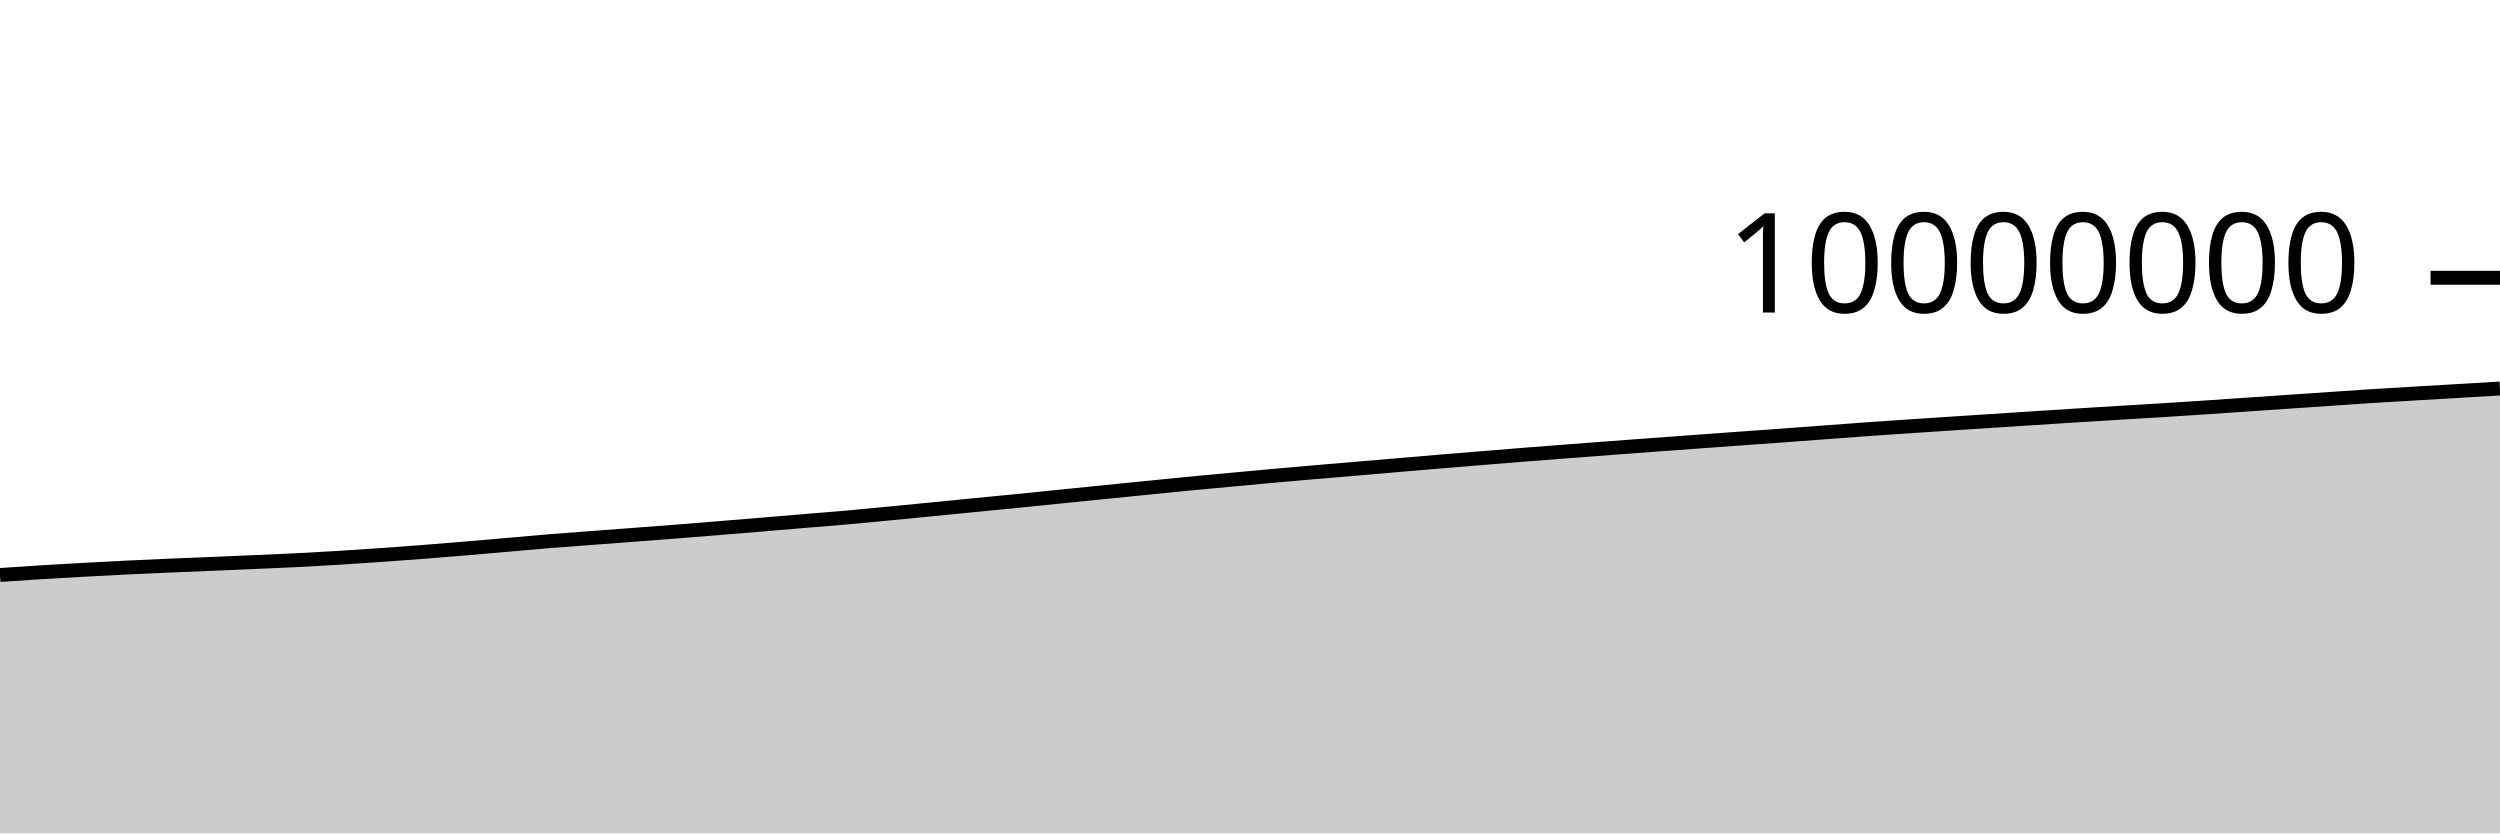
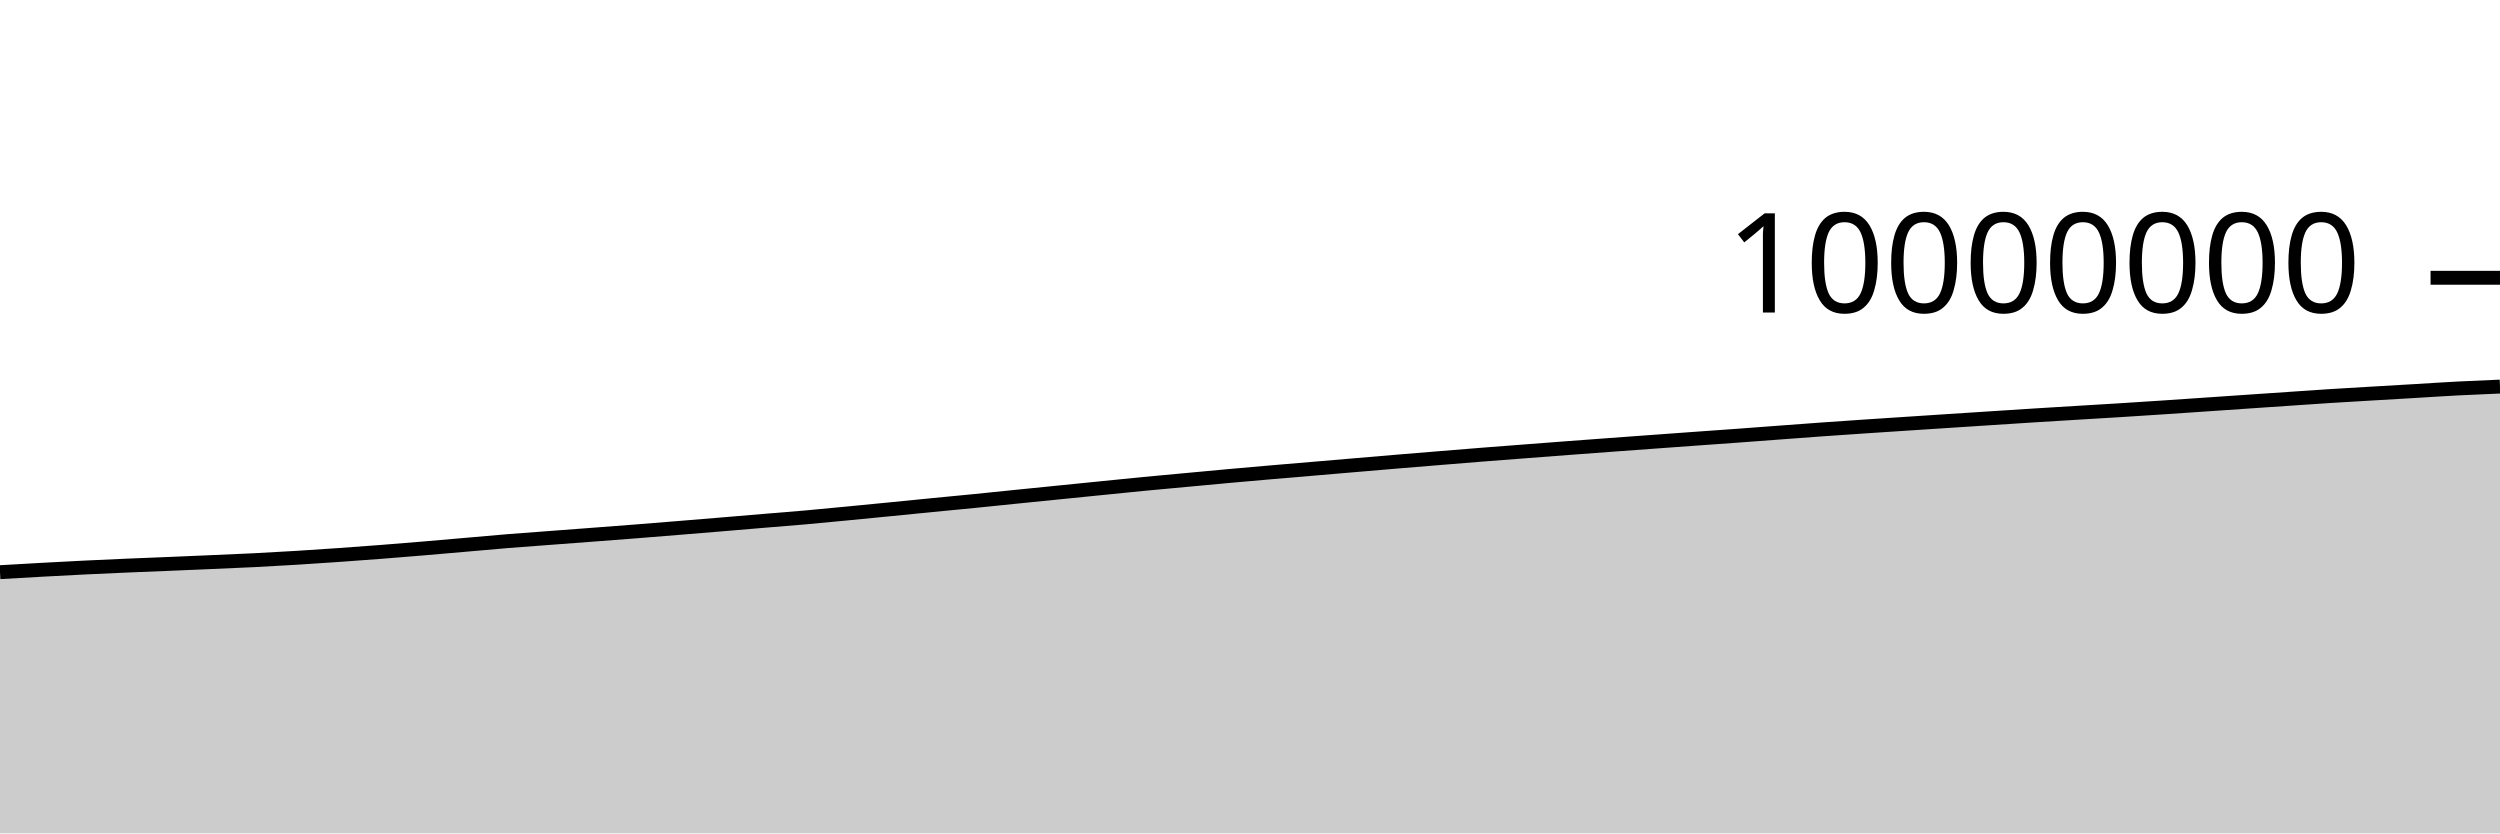
<svg xmlns="http://www.w3.org/2000/svg" viewBox="0 0 180 60">
  <g transform="translate(0,20)">
-     <path class="area" fill="rgba(0, 0, 0, 0.2)" d="M0,21.399C1.017,21.329,2.034,21.259,3.051,21.196C4.068,21.133,5.085,21.078,6.102,21.022C7.119,20.966,8.136,20.912,9.153,20.862C10.169,20.813,11.186,20.767,12.203,20.723C13.22,20.679,14.237,20.641,15.254,20.599C16.271,20.556,17.288,20.513,18.305,20.469C19.322,20.425,20.339,20.384,21.356,20.333C22.373,20.282,23.39,20.224,24.407,20.161C25.424,20.099,26.441,20.031,27.458,19.959C28.475,19.888,29.492,19.813,30.508,19.734C31.525,19.655,32.542,19.571,33.559,19.486C34.576,19.401,35.593,19.311,36.61,19.222C37.627,19.134,38.644,19.039,39.661,18.956C40.678,18.873,41.695,18.803,42.712,18.726C43.729,18.649,44.746,18.574,45.763,18.496C46.78,18.419,47.797,18.342,48.814,18.262C49.831,18.182,50.847,18.099,51.864,18.016C52.881,17.934,53.898,17.85,54.915,17.765C55.932,17.681,56.949,17.593,57.966,17.508C58.983,17.423,60,17.346,61.017,17.256C62.034,17.166,63.051,17.066,64.068,16.968C65.085,16.871,66.102,16.77,67.119,16.67C68.136,16.57,69.153,16.467,70.169,16.367C71.186,16.267,72.203,16.173,73.22,16.072C74.237,15.97,75.254,15.863,76.271,15.76C77.288,15.657,78.305,15.555,79.322,15.453C80.339,15.351,81.356,15.248,82.373,15.146C83.39,15.044,84.407,14.938,85.424,14.84C86.441,14.742,87.458,14.651,88.475,14.557C89.492,14.463,90.508,14.366,91.525,14.274C92.542,14.182,93.559,14.093,94.576,14.005C95.593,13.917,96.61,13.833,97.627,13.747C98.644,13.661,99.661,13.574,100.678,13.487C101.695,13.401,102.712,13.313,103.729,13.228C104.746,13.143,105.763,13.06,106.78,12.977C107.797,12.894,108.814,12.81,109.831,12.73C110.847,12.649,111.864,12.573,112.881,12.495C113.898,12.417,114.915,12.338,115.932,12.262C116.949,12.185,117.966,12.11,118.983,12.035C120,11.96,121.017,11.887,122.034,11.812C123.051,11.738,124.068,11.663,125.085,11.59C126.102,11.516,127.119,11.446,128.136,11.372C129.153,11.298,130.169,11.22,131.186,11.144C132.203,11.068,133.22,10.99,134.237,10.918C135.254,10.845,136.271,10.777,137.288,10.708C138.305,10.64,139.322,10.574,140.339,10.507C141.356,10.44,142.373,10.373,143.39,10.307C144.407,10.241,145.424,10.175,146.441,10.109C147.458,10.044,148.475,9.976,149.492,9.912C150.508,9.848,151.525,9.787,152.542,9.725C153.559,9.663,154.576,9.604,155.593,9.541C156.61,9.477,157.627,9.411,158.644,9.344C159.661,9.276,160.678,9.206,161.695,9.137C162.712,9.067,163.729,8.998,164.746,8.928C165.763,8.859,166.78,8.789,167.797,8.72C168.814,8.651,169.831,8.579,170.847,8.514C171.864,8.449,172.881,8.392,173.898,8.332C174.915,8.271,175.932,8.213,176.949,8.153C177.966,8.093,178.983,8.032,180,7.971L180,40C178.983,40,177.966,40,176.949,40C175.932,40,174.915,40,173.898,40C172.881,40,171.864,40,170.847,40C169.831,40,168.814,40,167.797,40C166.78,40,165.763,40,164.746,40C163.729,40,162.712,40,161.695,40C160.678,40,159.661,40,158.644,40C157.627,40,156.61,40,155.593,40C154.576,40,153.559,40,152.542,40C151.525,40,150.508,40,149.492,40C148.475,40,147.458,40,146.441,40C145.424,40,144.407,40,143.39,40C142.373,40,141.356,40,140.339,40C139.322,40,138.305,40,137.288,40C136.271,40,135.254,40,134.237,40C133.22,40,132.203,40,131.186,40C130.169,40,129.153,40,128.136,40C127.119,40,126.102,40,125.085,40C124.068,40,123.051,40,122.034,40C121.017,40,120,40,118.983,40C117.966,40,116.949,40,115.932,40C114.915,40,113.898,40,112.881,40C111.864,40,110.847,40,109.831,40C108.814,40,107.797,40,106.78,40C105.763,40,104.746,40,103.729,40C102.712,40,101.695,40,100.678,40C99.661,40,98.644,40,97.627,40C96.61,40,95.593,40,94.576,40C93.559,40,92.542,40,91.525,40C90.508,40,89.492,40,88.475,40C87.458,40,86.441,40,85.424,40C84.407,40,83.39,40,82.373,40C81.356,40,80.339,40,79.322,40C78.305,40,77.288,40,76.271,40C75.254,40,74.237,40,73.22,40C72.203,40,71.186,40,70.169,40C69.153,40,68.136,40,67.119,40C66.102,40,65.085,40,64.068,40C63.051,40,62.034,40,61.017,40C60,40,58.983,40,57.966,40C56.949,40,55.932,40,54.915,40C53.898,40,52.881,40,51.864,40C50.847,40,49.831,40,48.814,40C47.797,40,46.78,40,45.763,40C44.746,40,43.729,40,42.712,40C41.695,40,40.678,40,39.661,40C38.644,40,37.627,40,36.61,40C35.593,40,34.576,40,33.559,40C32.542,40,31.525,40,30.508,40C29.492,40,28.475,40,27.458,40C26.441,40,25.424,40,24.407,40C23.39,40,22.373,40,21.356,40C20.339,40,19.322,40,18.305,40C17.288,40,16.271,40,15.254,40C14.237,40,13.22,40,12.203,40C11.186,40,10.169,40,9.153,40C8.136,40,7.119,40,6.102,40C5.085,40,4.068,40,3.051,40C2.034,40,1.017,40,0,40Z" />
-     <path class="line" stroke="black" fill="none" d="M0,21.399C1.017,21.329,2.034,21.259,3.051,21.196C4.068,21.133,5.085,21.078,6.102,21.022C7.119,20.966,8.136,20.912,9.153,20.862C10.169,20.813,11.186,20.767,12.203,20.723C13.22,20.679,14.237,20.641,15.254,20.599C16.271,20.556,17.288,20.513,18.305,20.469C19.322,20.425,20.339,20.384,21.356,20.333C22.373,20.282,23.39,20.224,24.407,20.161C25.424,20.099,26.441,20.031,27.458,19.959C28.475,19.888,29.492,19.813,30.508,19.734C31.525,19.655,32.542,19.571,33.559,19.486C34.576,19.401,35.593,19.311,36.61,19.222C37.627,19.134,38.644,19.039,39.661,18.956C40.678,18.873,41.695,18.803,42.712,18.726C43.729,18.649,44.746,18.574,45.763,18.496C46.78,18.419,47.797,18.342,48.814,18.262C49.831,18.182,50.847,18.099,51.864,18.016C52.881,17.934,53.898,17.85,54.915,17.765C55.932,17.681,56.949,17.593,57.966,17.508C58.983,17.423,60,17.346,61.017,17.256C62.034,17.166,63.051,17.066,64.068,16.968C65.085,16.871,66.102,16.77,67.119,16.67C68.136,16.57,69.153,16.467,70.169,16.367C71.186,16.267,72.203,16.173,73.22,16.072C74.237,15.97,75.254,15.863,76.271,15.76C77.288,15.657,78.305,15.555,79.322,15.453C80.339,15.351,81.356,15.248,82.373,15.146C83.39,15.044,84.407,14.938,85.424,14.84C86.441,14.742,87.458,14.651,88.475,14.557C89.492,14.463,90.508,14.366,91.525,14.274C92.542,14.182,93.559,14.093,94.576,14.005C95.593,13.917,96.61,13.833,97.627,13.747C98.644,13.661,99.661,13.574,100.678,13.487C101.695,13.401,102.712,13.313,103.729,13.228C104.746,13.143,105.763,13.06,106.78,12.977C107.797,12.894,108.814,12.81,109.831,12.73C110.847,12.649,111.864,12.573,112.881,12.495C113.898,12.417,114.915,12.338,115.932,12.262C116.949,12.185,117.966,12.11,118.983,12.035C120,11.96,121.017,11.887,122.034,11.812C123.051,11.738,124.068,11.663,125.085,11.59C126.102,11.516,127.119,11.446,128.136,11.372C129.153,11.298,130.169,11.22,131.186,11.144C132.203,11.068,133.22,10.99,134.237,10.918C135.254,10.845,136.271,10.777,137.288,10.708C138.305,10.64,139.322,10.574,140.339,10.507C141.356,10.44,142.373,10.373,143.39,10.307C144.407,10.241,145.424,10.175,146.441,10.109C147.458,10.044,148.475,9.976,149.492,9.912C150.508,9.848,151.525,9.787,152.542,9.725C153.559,9.663,154.576,9.604,155.593,9.541C156.61,9.477,157.627,9.411,158.644,9.344C159.661,9.276,160.678,9.206,161.695,9.137C162.712,9.067,163.729,8.998,164.746,8.928C165.763,8.859,166.78,8.789,167.797,8.72C168.814,8.651,169.831,8.579,170.847,8.514C171.864,8.449,172.881,8.392,173.898,8.332C174.915,8.271,175.932,8.213,176.949,8.153C177.966,8.093,178.983,8.032,180,7.971" />
+     <path class="area" fill="rgba(0, 0, 0, 0.2)" d="M0,21.196C1.017,21.137,2.034,21.078,3.051,21.022C4.068,20.966,5.085,20.912,6.102,20.862C7.119,20.813,8.136,20.767,9.153,20.723C10.169,20.679,11.186,20.641,12.203,20.599C13.22,20.556,14.237,20.513,15.254,20.469C16.271,20.425,17.288,20.384,18.305,20.333C19.322,20.282,20.339,20.224,21.356,20.161C22.373,20.099,23.39,20.031,24.407,19.959C25.424,19.888,26.441,19.813,27.458,19.734C28.475,19.655,29.492,19.571,30.508,19.486C31.525,19.401,32.542,19.311,33.559,19.222C34.576,19.134,35.593,19.039,36.61,18.956C37.627,18.873,38.644,18.803,39.661,18.726C40.678,18.649,41.695,18.574,42.712,18.496C43.729,18.419,44.746,18.342,45.763,18.262C46.78,18.182,47.797,18.099,48.814,18.016C49.831,17.934,50.847,17.85,51.864,17.765C52.881,17.681,53.898,17.593,54.915,17.508C55.932,17.423,56.949,17.346,57.966,17.256C58.983,17.166,60,17.066,61.017,16.968C62.034,16.871,63.051,16.77,64.068,16.67C65.085,16.57,66.102,16.467,67.119,16.367C68.136,16.267,69.153,16.173,70.169,16.072C71.186,15.97,72.203,15.863,73.22,15.76C74.237,15.657,75.254,15.555,76.271,15.453C77.288,15.351,78.305,15.248,79.322,15.146C80.339,15.044,81.356,14.938,82.373,14.84C83.39,14.742,84.407,14.651,85.424,14.557C86.441,14.463,87.458,14.366,88.475,14.274C89.492,14.182,90.508,14.093,91.525,14.005C92.542,13.917,93.559,13.833,94.576,13.747C95.593,13.661,96.61,13.574,97.627,13.487C98.644,13.401,99.661,13.313,100.678,13.228C101.695,13.143,102.712,13.06,103.729,12.977C104.746,12.894,105.763,12.81,106.78,12.73C107.797,12.649,108.814,12.573,109.831,12.495C110.847,12.417,111.864,12.338,112.881,12.262C113.898,12.185,114.915,12.11,115.932,12.035C116.949,11.96,117.966,11.887,118.983,11.812C120,11.738,121.017,11.663,122.034,11.59C123.051,11.516,124.068,11.446,125.085,11.372C126.102,11.298,127.119,11.22,128.136,11.144C129.153,11.068,130.169,10.99,131.186,10.918C132.203,10.845,133.22,10.777,134.237,10.708C135.254,10.64,136.271,10.574,137.288,10.507C138.305,10.44,139.322,10.373,140.339,10.307C141.356,10.241,142.373,10.175,143.39,10.109C144.407,10.044,145.424,9.976,146.441,9.912C147.458,9.848,148.475,9.787,149.492,9.725C150.508,9.663,151.525,9.604,152.542,9.541C153.559,9.477,154.576,9.411,155.593,9.344C156.61,9.276,157.627,9.206,158.644,9.137C159.661,9.067,160.678,8.998,161.695,8.928C162.712,8.859,163.729,8.789,164.746,8.72C165.763,8.651,166.78,8.579,167.797,8.514C168.814,8.449,169.831,8.392,170.847,8.332C171.864,8.271,172.881,8.213,173.898,8.153C174.915,8.093,175.932,8.024,176.949,7.971C177.966,7.918,178.983,7.875,180,7.833L180,40C178.983,40,177.966,40,176.949,40C175.932,40,174.915,40,173.898,40C172.881,40,171.864,40,170.847,40C169.831,40,168.814,40,167.797,40C166.78,40,165.763,40,164.746,40C163.729,40,162.712,40,161.695,40C160.678,40,159.661,40,158.644,40C157.627,40,156.61,40,155.593,40C154.576,40,153.559,40,152.542,40C151.525,40,150.508,40,149.492,40C148.475,40,147.458,40,146.441,40C145.424,40,144.407,40,143.39,40C142.373,40,141.356,40,140.339,40C139.322,40,138.305,40,137.288,40C136.271,40,135.254,40,134.237,40C133.22,40,132.203,40,131.186,40C130.169,40,129.153,40,128.136,40C127.119,40,126.102,40,125.085,40C124.068,40,123.051,40,122.034,40C121.017,40,120,40,118.983,40C117.966,40,116.949,40,115.932,40C114.915,40,113.898,40,112.881,40C111.864,40,110.847,40,109.831,40C108.814,40,107.797,40,106.78,40C105.763,40,104.746,40,103.729,40C102.712,40,101.695,40,100.678,40C99.661,40,98.644,40,97.627,40C96.61,40,95.593,40,94.576,40C93.559,40,92.542,40,91.525,40C90.508,40,89.492,40,88.475,40C87.458,40,86.441,40,85.424,40C84.407,40,83.39,40,82.373,40C81.356,40,80.339,40,79.322,40C78.305,40,77.288,40,76.271,40C75.254,40,74.237,40,73.22,40C72.203,40,71.186,40,70.169,40C69.153,40,68.136,40,67.119,40C66.102,40,65.085,40,64.068,40C63.051,40,62.034,40,61.017,40C60,40,58.983,40,57.966,40C56.949,40,55.932,40,54.915,40C53.898,40,52.881,40,51.864,40C50.847,40,49.831,40,48.814,40C47.797,40,46.78,40,45.763,40C44.746,40,43.729,40,42.712,40C41.695,40,40.678,40,39.661,40C38.644,40,37.627,40,36.61,40C35.593,40,34.576,40,33.559,40C32.542,40,31.525,40,30.508,40C29.492,40,28.475,40,27.458,40C26.441,40,25.424,40,24.407,40C23.39,40,22.373,40,21.356,40C20.339,40,19.322,40,18.305,40C17.288,40,16.271,40,15.254,40C14.237,40,13.22,40,12.203,40C11.186,40,10.169,40,9.153,40C8.136,40,7.119,40,6.102,40C5.085,40,4.068,40,3.051,40C2.034,40,1.017,40,0,40Z" />
+     <path class="line" stroke="black" fill="none" d="M0,21.196C1.017,21.137,2.034,21.078,3.051,21.022C4.068,20.966,5.085,20.912,6.102,20.862C7.119,20.813,8.136,20.767,9.153,20.723C10.169,20.679,11.186,20.641,12.203,20.599C13.22,20.556,14.237,20.513,15.254,20.469C16.271,20.425,17.288,20.384,18.305,20.333C19.322,20.282,20.339,20.224,21.356,20.161C22.373,20.099,23.39,20.031,24.407,19.959C25.424,19.888,26.441,19.813,27.458,19.734C28.475,19.655,29.492,19.571,30.508,19.486C31.525,19.401,32.542,19.311,33.559,19.222C34.576,19.134,35.593,19.039,36.61,18.956C37.627,18.873,38.644,18.803,39.661,18.726C40.678,18.649,41.695,18.574,42.712,18.496C43.729,18.419,44.746,18.342,45.763,18.262C46.78,18.182,47.797,18.099,48.814,18.016C49.831,17.934,50.847,17.85,51.864,17.765C52.881,17.681,53.898,17.593,54.915,17.508C55.932,17.423,56.949,17.346,57.966,17.256C58.983,17.166,60,17.066,61.017,16.968C62.034,16.871,63.051,16.77,64.068,16.67C65.085,16.57,66.102,16.467,67.119,16.367C68.136,16.267,69.153,16.173,70.169,16.072C71.186,15.97,72.203,15.863,73.22,15.76C74.237,15.657,75.254,15.555,76.271,15.453C77.288,15.351,78.305,15.248,79.322,15.146C80.339,15.044,81.356,14.938,82.373,14.84C83.39,14.742,84.407,14.651,85.424,14.557C86.441,14.463,87.458,14.366,88.475,14.274C89.492,14.182,90.508,14.093,91.525,14.005C92.542,13.917,93.559,13.833,94.576,13.747C95.593,13.661,96.61,13.574,97.627,13.487C98.644,13.401,99.661,13.313,100.678,13.228C101.695,13.143,102.712,13.06,103.729,12.977C104.746,12.894,105.763,12.81,106.78,12.73C107.797,12.649,108.814,12.573,109.831,12.495C110.847,12.417,111.864,12.338,112.881,12.262C113.898,12.185,114.915,12.11,115.932,12.035C116.949,11.96,117.966,11.887,118.983,11.812C120,11.738,121.017,11.663,122.034,11.59C123.051,11.516,124.068,11.446,125.085,11.372C126.102,11.298,127.119,11.22,128.136,11.144C129.153,11.068,130.169,10.99,131.186,10.918C132.203,10.845,133.22,10.777,134.237,10.708C135.254,10.64,136.271,10.574,137.288,10.507C138.305,10.44,139.322,10.373,140.339,10.307C141.356,10.241,142.373,10.175,143.39,10.109C144.407,10.044,145.424,9.976,146.441,9.912C147.458,9.848,148.475,9.787,149.492,9.725C150.508,9.663,151.525,9.604,152.542,9.541C153.559,9.477,154.576,9.411,155.593,9.344C156.61,9.276,157.627,9.206,158.644,9.137C159.661,9.067,160.678,8.998,161.695,8.928C162.712,8.859,163.729,8.789,164.746,8.72C165.763,8.651,166.78,8.579,167.797,8.514C168.814,8.449,169.831,8.392,170.847,8.332C171.864,8.271,172.881,8.213,173.898,8.153C174.915,8.093,175.932,8.024,176.949,7.971C177.966,7.918,178.983,7.875,180,7.833" />
    <path class="axis-ceiling" stroke-width="1" stroke="black" fill="none" d="M175,0L180,0" />
    <text class="axis-ceiling-label" font-family="sans-serif" text-anchor="end" font-size="10px" x="170" y="2.5">10000000</text>
  </g>
</svg>
